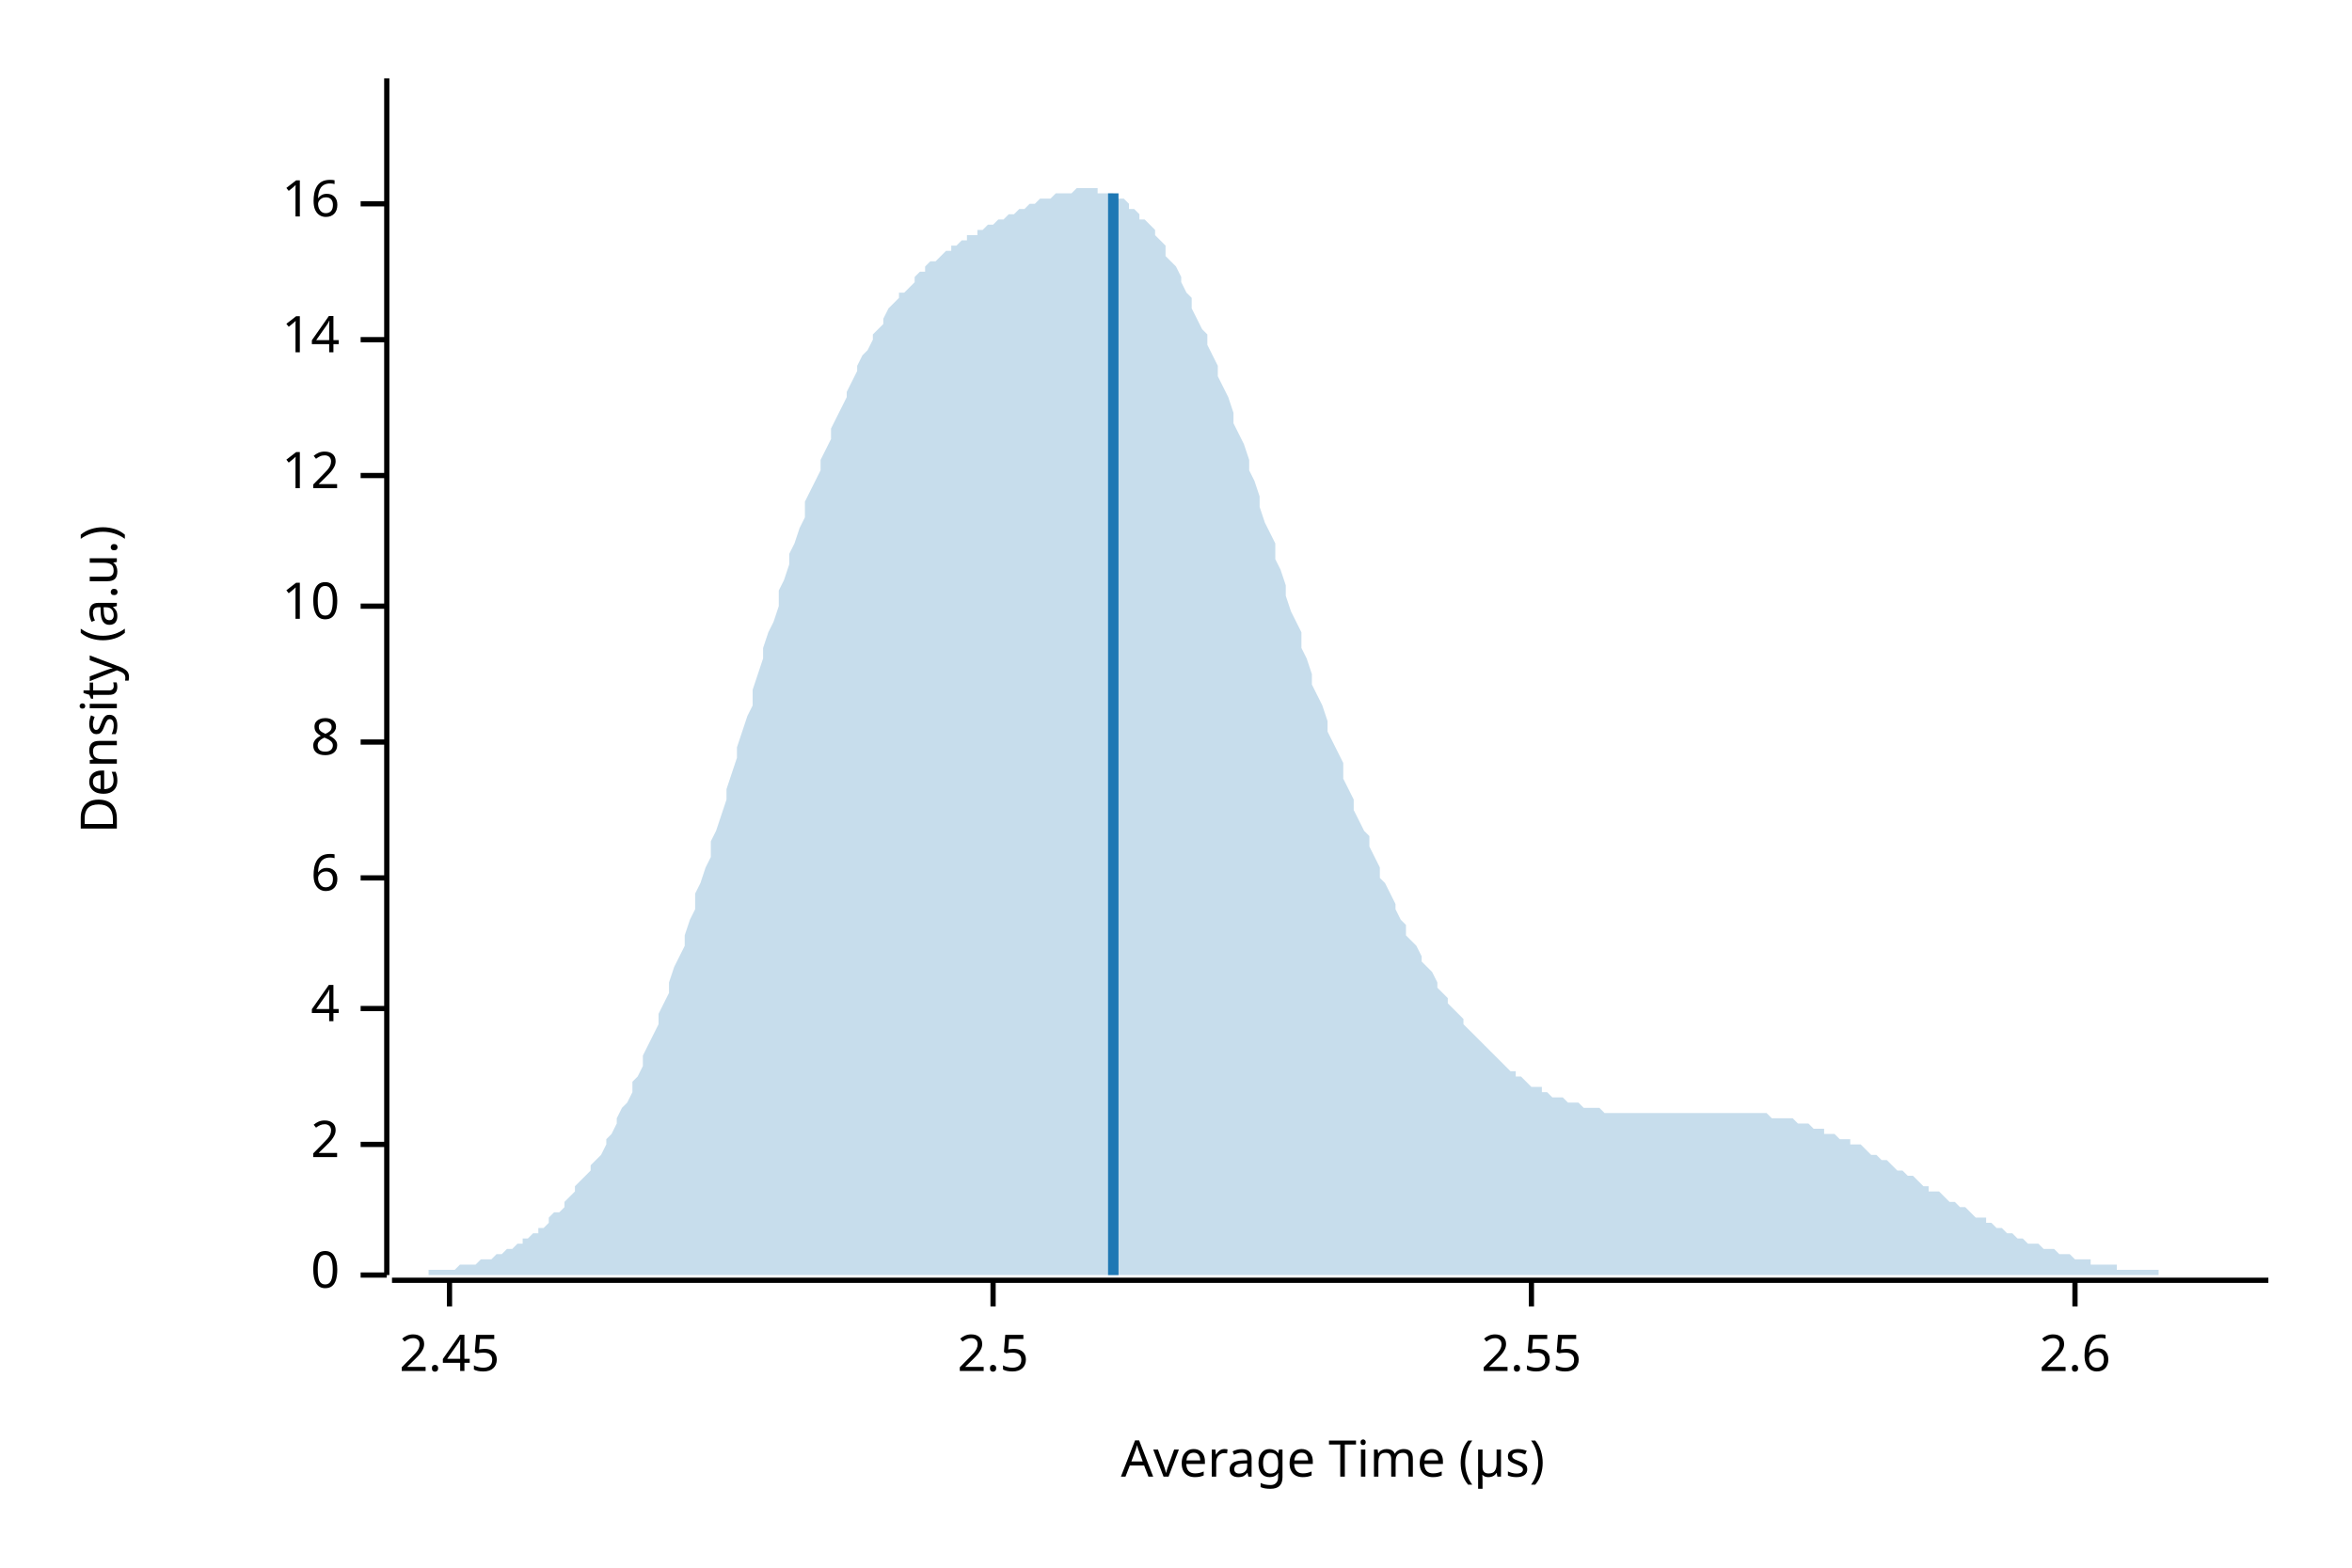
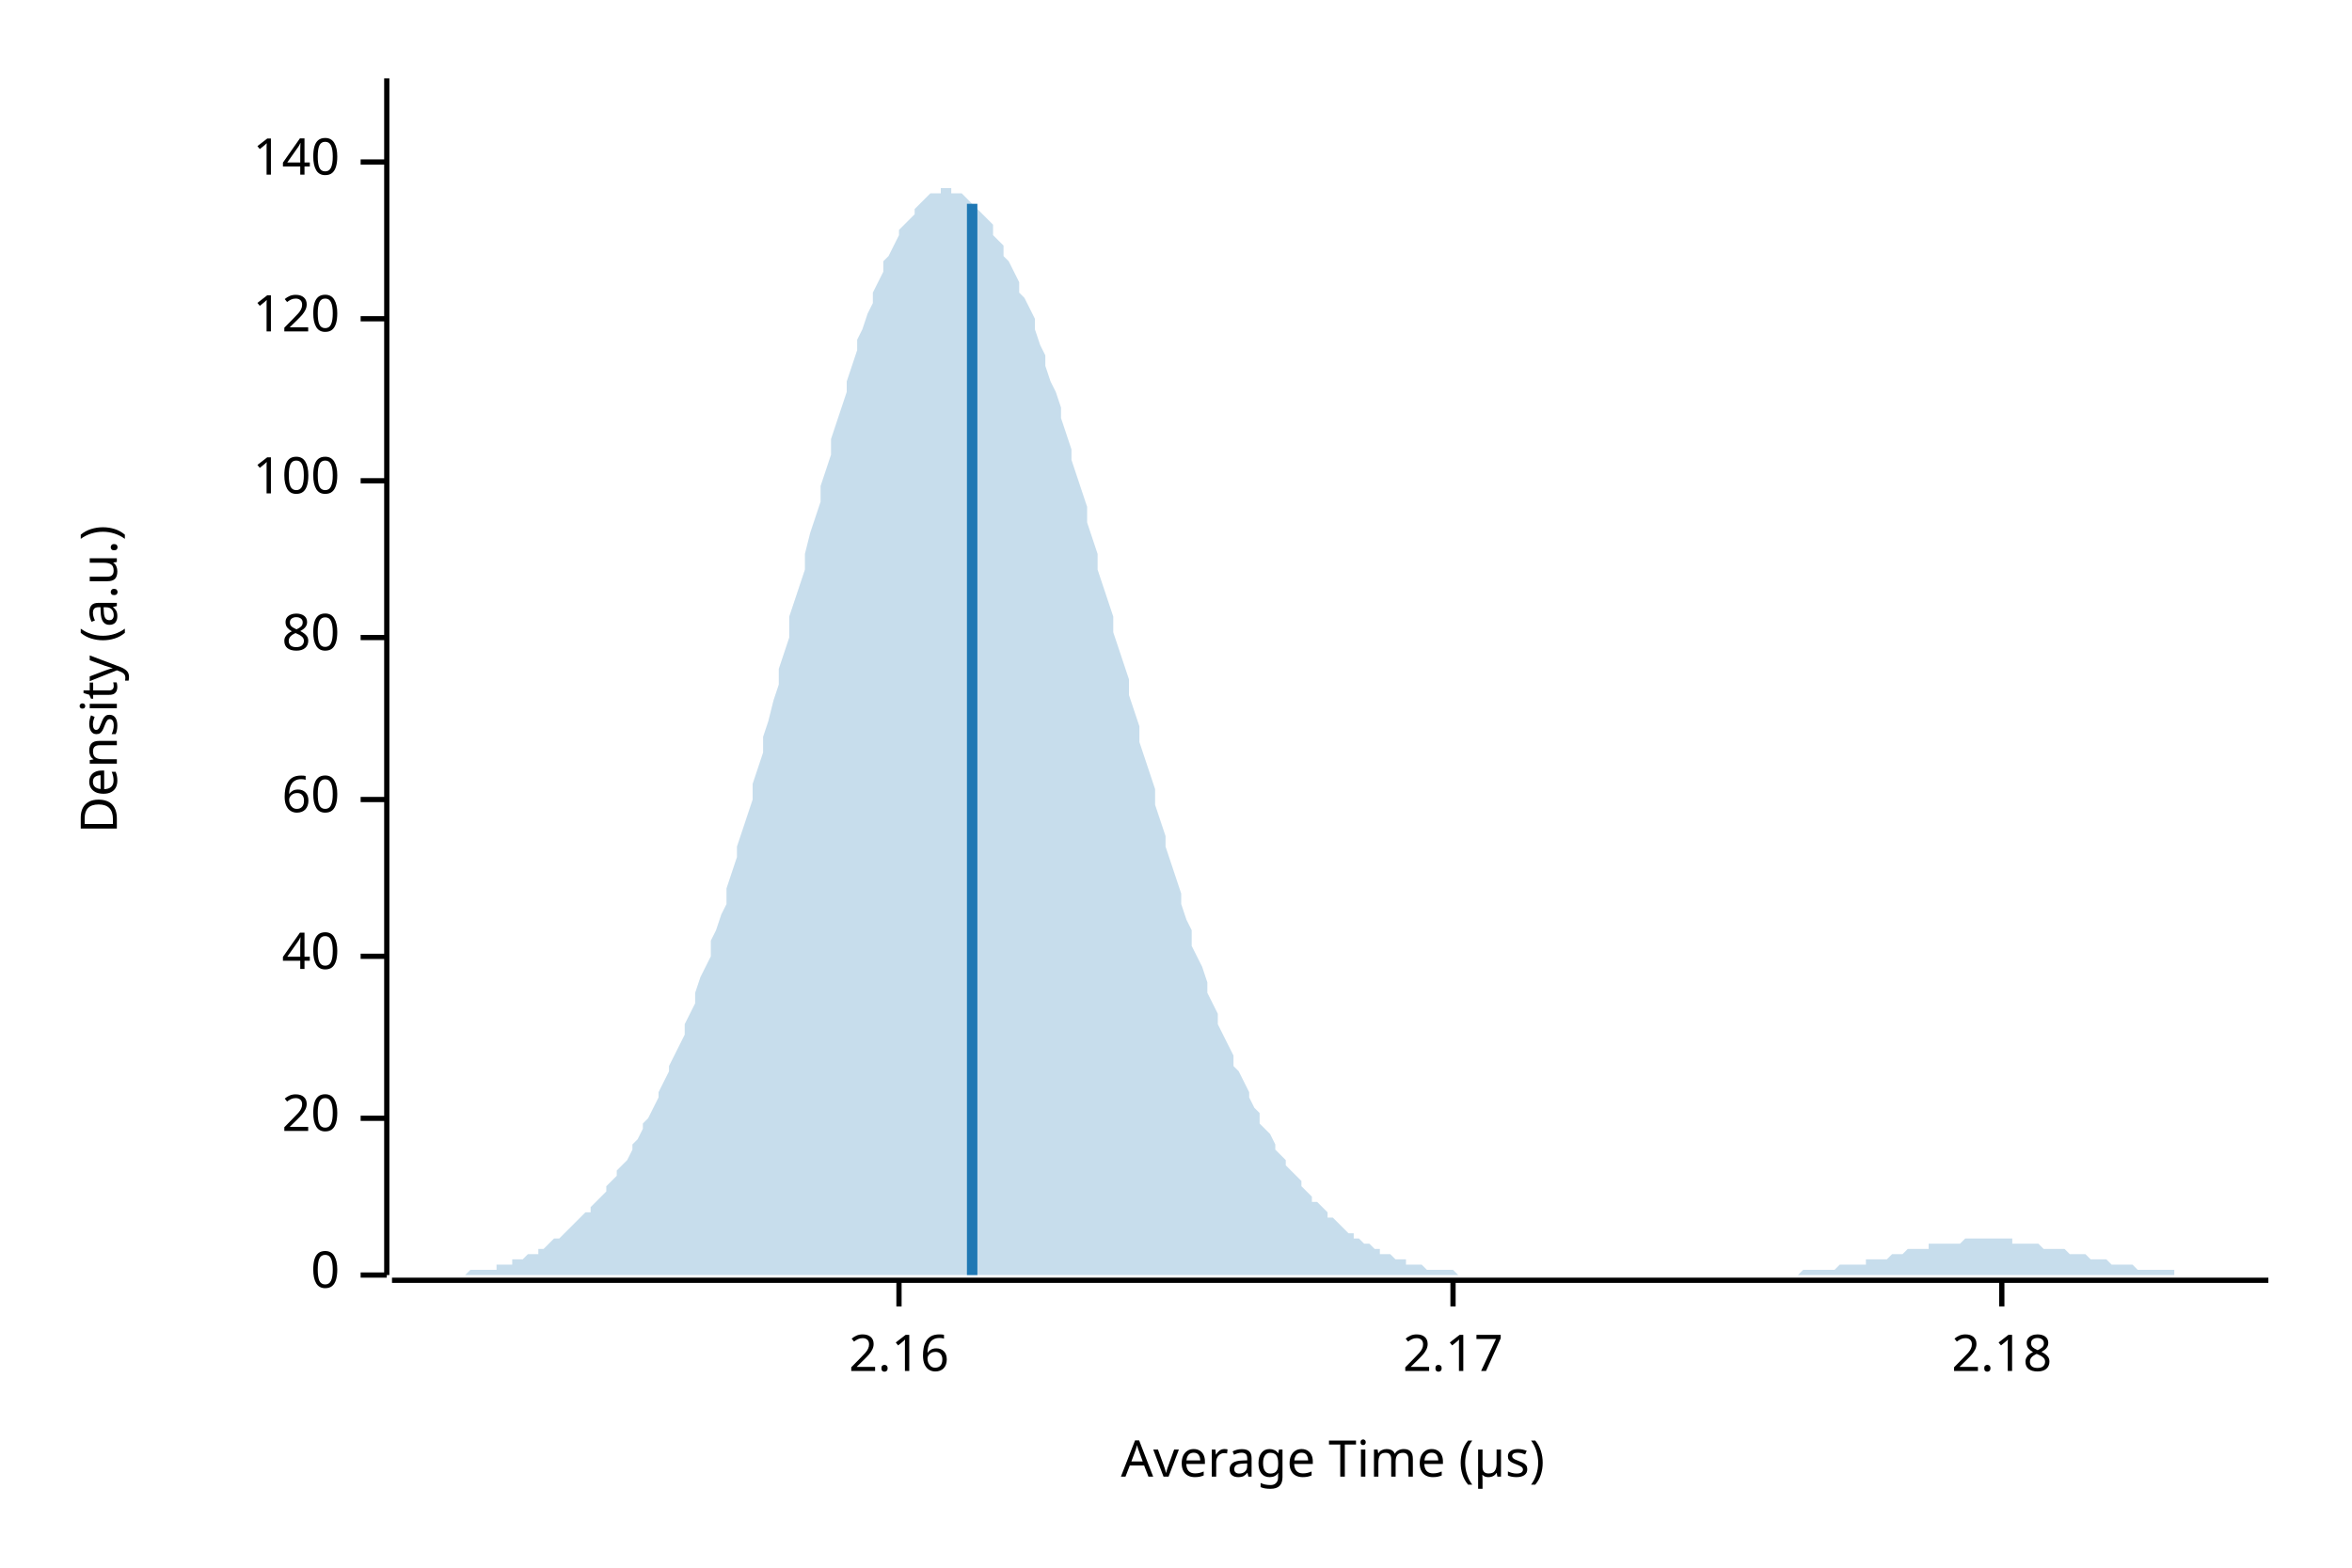
<svg xmlns="http://www.w3.org/2000/svg" width="450" height="300" viewBox="0 0 450 300">
  <text x="15" y="130" dy="0.76em" text-anchor="middle" font-family="sans-serif" font-size="9.677" opacity="1" fill="#000000" transform="rotate(270, 15, 130)">
Density (a.u.)
</text>
  <text x="255" y="285" dy="-0.5ex" text-anchor="middle" font-family="sans-serif" font-size="9.677" opacity="1" fill="#000000">
Average Time (µs)
</text>
  <polyline fill="none" opacity="1" stroke="#000000" stroke-width="1" points="74,15 74,244 " />
  <text x="65" y="244" dy="0.5ex" text-anchor="end" font-family="sans-serif" font-size="9.677" opacity="1" fill="#000000">
0
</text>
  <polyline fill="none" opacity="1" stroke="#000000" stroke-width="1" points="69,244 74,244 " />
-   <text x="65" y="219" dy="0.5ex" text-anchor="end" font-family="sans-serif" font-size="9.677" opacity="1" fill="#000000">
- 2
+   <text x="65" y="214" dy="0.5ex" text-anchor="end" font-family="sans-serif" font-size="9.677" opacity="1" fill="#000000">
+ 20
</text>
-   <polyline fill="none" opacity="1" stroke="#000000" stroke-width="1" points="69,219 74,219 " />
-   <text x="65" y="193" dy="0.5ex" text-anchor="end" font-family="sans-serif" font-size="9.677" opacity="1" fill="#000000">
- 4
+   <polyline fill="none" opacity="1" stroke="#000000" stroke-width="1" points="69,214 74,214 " />
+   <text x="65" y="183" dy="0.5ex" text-anchor="end" font-family="sans-serif" font-size="9.677" opacity="1" fill="#000000">
+ 40
</text>
-   <polyline fill="none" opacity="1" stroke="#000000" stroke-width="1" points="69,193 74,193 " />
-   <text x="65" y="168" dy="0.5ex" text-anchor="end" font-family="sans-serif" font-size="9.677" opacity="1" fill="#000000">
- 6
+   <polyline fill="none" opacity="1" stroke="#000000" stroke-width="1" points="69,183 74,183 " />
+   <text x="65" y="153" dy="0.5ex" text-anchor="end" font-family="sans-serif" font-size="9.677" opacity="1" fill="#000000">
+ 60
</text>
-   <polyline fill="none" opacity="1" stroke="#000000" stroke-width="1" points="69,168 74,168 " />
-   <text x="65" y="142" dy="0.5ex" text-anchor="end" font-family="sans-serif" font-size="9.677" opacity="1" fill="#000000">
- 8
+   <polyline fill="none" opacity="1" stroke="#000000" stroke-width="1" points="69,153 74,153 " />
+   <text x="65" y="122" dy="0.5ex" text-anchor="end" font-family="sans-serif" font-size="9.677" opacity="1" fill="#000000">
+ 80
</text>
-   <polyline fill="none" opacity="1" stroke="#000000" stroke-width="1" points="69,142 74,142 " />
-   <text x="65" y="116" dy="0.5ex" text-anchor="end" font-family="sans-serif" font-size="9.677" opacity="1" fill="#000000">
- 10
+   <polyline fill="none" opacity="1" stroke="#000000" stroke-width="1" points="69,122 74,122 " />
+   <text x="65" y="92" dy="0.5ex" text-anchor="end" font-family="sans-serif" font-size="9.677" opacity="1" fill="#000000">
+ 100
</text>
-   <polyline fill="none" opacity="1" stroke="#000000" stroke-width="1" points="69,116 74,116 " />
-   <text x="65" y="91" dy="0.5ex" text-anchor="end" font-family="sans-serif" font-size="9.677" opacity="1" fill="#000000">
- 12
+   <polyline fill="none" opacity="1" stroke="#000000" stroke-width="1" points="69,92 74,92 " />
+   <text x="65" y="61" dy="0.5ex" text-anchor="end" font-family="sans-serif" font-size="9.677" opacity="1" fill="#000000">
+ 120
</text>
-   <polyline fill="none" opacity="1" stroke="#000000" stroke-width="1" points="69,91 74,91 " />
-   <text x="65" y="65" dy="0.5ex" text-anchor="end" font-family="sans-serif" font-size="9.677" opacity="1" fill="#000000">
- 14
+   <polyline fill="none" opacity="1" stroke="#000000" stroke-width="1" points="69,61 74,61 " />
+   <text x="65" y="31" dy="0.5ex" text-anchor="end" font-family="sans-serif" font-size="9.677" opacity="1" fill="#000000">
+ 140
</text>
-   <polyline fill="none" opacity="1" stroke="#000000" stroke-width="1" points="69,65 74,65 " />
-   <text x="65" y="39" dy="0.5ex" text-anchor="end" font-family="sans-serif" font-size="9.677" opacity="1" fill="#000000">
- 16
+   <polyline fill="none" opacity="1" stroke="#000000" stroke-width="1" points="69,31 74,31 " />
+   <polyline fill="none" opacity="1" stroke="#000000" stroke-width="1" points="75,245 434,245 " />
+   <text x="172" y="255" dy="0.76em" text-anchor="middle" font-family="sans-serif" font-size="9.677" opacity="1" fill="#000000">
+ 2.16
</text>
-   <polyline fill="none" opacity="1" stroke="#000000" stroke-width="1" points="69,39 74,39 " />
-   <polyline fill="none" opacity="1" stroke="#000000" stroke-width="1" points="75,245 434,245 " />
-   <text x="86" y="255" dy="0.76em" text-anchor="middle" font-family="sans-serif" font-size="9.677" opacity="1" fill="#000000">
- 2.45
+   <polyline fill="none" opacity="1" stroke="#000000" stroke-width="1" points="172,245 172,250 " />
+   <text x="278" y="255" dy="0.76em" text-anchor="middle" font-family="sans-serif" font-size="9.677" opacity="1" fill="#000000">
+ 2.17
</text>
-   <polyline fill="none" opacity="1" stroke="#000000" stroke-width="1" points="86,245 86,250 " />
-   <text x="190" y="255" dy="0.76em" text-anchor="middle" font-family="sans-serif" font-size="9.677" opacity="1" fill="#000000">
- 2.5
+   <polyline fill="none" opacity="1" stroke="#000000" stroke-width="1" points="278,245 278,250 " />
+   <text x="383" y="255" dy="0.76em" text-anchor="middle" font-family="sans-serif" font-size="9.677" opacity="1" fill="#000000">
+ 2.18
</text>
-   <polyline fill="none" opacity="1" stroke="#000000" stroke-width="1" points="190,245 190,250 " />
-   <text x="293" y="255" dy="0.76em" text-anchor="middle" font-family="sans-serif" font-size="9.677" opacity="1" fill="#000000">
- 2.55
- </text>
-   <polyline fill="none" opacity="1" stroke="#000000" stroke-width="1" points="293,245 293,250 " />
-   <text x="397" y="255" dy="0.76em" text-anchor="middle" font-family="sans-serif" font-size="9.677" opacity="1" fill="#000000">
- 2.6
- </text>
-   <polyline fill="none" opacity="1" stroke="#000000" stroke-width="1" points="397,245 397,250 " />
-   <polygon opacity="0.25" fill="#1F78B4" points="75,244 75,244 76,244 77,244 77,244 78,244 79,244 80,244 80,244 81,244 82,244 82,243 83,243 84,243 85,243 85,243 86,243 87,243 87,243 88,242 89,242 90,242 90,242 91,242 92,241 92,241 93,241 94,241 95,240 95,240 96,240 97,239 98,239 98,239 99,238 100,238 100,237 101,237 102,236 103,236 103,235 104,235 105,234 105,233 106,232 107,232 108,231 108,230 109,229 110,228 110,227 111,226 112,225 113,224 113,223 114,222 115,221 116,219 116,218 117,217 118,215 118,214 119,212 120,211 121,209 121,207 122,206 123,204 123,202 124,200 125,198 126,196 126,194 127,192 128,190 128,188 129,185 130,183 131,181 131,179 132,176 133,174 133,171 134,169 135,166 136,164 136,161 137,159 138,156 139,153 139,151 140,148 141,145 141,143 142,140 143,137 144,135 144,132 145,129 146,126 146,124 147,121 148,119 149,116 149,113 150,111 151,108 151,106 152,104 153,101 154,99 154,96 155,94 156,92 157,90 157,88 158,86 159,84 159,82 160,80 161,78 162,76 162,75 163,73 164,71 164,70 165,68 166,67 167,65 167,64 168,63 169,62 169,61 170,59 171,58 172,57 172,56 173,56 174,55 175,54 175,53 176,52 177,52 177,51 178,50 179,50 180,49 180,49 181,48 182,48 182,47 183,47 184,46 185,46 185,45 186,45 187,45 187,44 188,44 189,43 190,43 190,43 191,42 192,42 192,42 193,41 194,41 195,40 195,40 196,40 197,39 198,39 198,39 199,38 200,38 200,38 201,38 202,37 203,37 203,37 204,37 205,37 205,37 206,36 207,36 208,36 208,36 209,36 210,36 210,37 211,37 212,37 213,37 213,38 214,38 215,38 216,39 216,40 217,40 218,41 218,42 219,42 220,43 221,44 221,45 222,46 223,47 223,49 224,50 225,51 226,53 226,54 227,56 228,57 228,59 229,61 230,63 231,64 231,66 232,68 233,70 233,72 234,74 235,76 236,79 236,81 237,83 238,85 239,88 239,90 240,92 241,95 241,97 242,100 243,102 244,104 244,107 245,109 246,112 246,114 247,117 248,119 249,121 249,124 250,126 251,129 251,131 252,133 253,135 254,138 254,140 255,142 256,144 257,146 257,149 258,151 259,153 259,155 260,157 261,159 262,160 262,162 263,164 264,166 264,168 265,169 266,171 267,173 267,174 268,176 269,177 269,179 270,180 271,181 272,183 272,184 273,185 274,186 275,188 275,189 276,190 277,191 277,192 278,193 279,194 280,195 280,196 281,197 282,198 282,198 283,199 284,200 285,201 285,201 286,202 287,203 287,203 288,204 289,205 290,205 290,206 291,206 292,207 292,207 293,208 294,208 295,208 295,209 296,209 297,210 298,210 298,210 299,210 300,211 300,211 301,211 302,211 303,212 303,212 304,212 305,212 305,212 306,212 307,213 308,213 308,213 309,213 310,213 310,213 311,213 312,213 313,213 313,213 314,213 315,213 316,213 316,213 317,213 318,213 318,213 319,213 320,213 321,213 321,213 322,213 323,213 323,213 324,213 325,213 326,213 326,213 327,213 328,213 328,213 329,213 330,213 331,213 331,213 332,213 333,213 333,213 334,213 335,213 336,213 336,213 337,213 338,213 339,214 339,214 340,214 341,214 341,214 342,214 343,214 344,215 344,215 345,215 346,215 346,215 347,216 348,216 349,216 349,217 350,217 351,217 351,217 352,218 353,218 354,218 354,219 355,219 356,219 357,220 357,220 358,221 359,221 359,221 360,222 361,222 362,223 362,223 363,224 364,224 364,224 365,225 366,225 367,226 367,226 368,227 369,227 369,228 370,228 371,228 372,229 372,229 373,230 374,230 375,231 375,231 376,231 377,232 377,232 378,233 379,233 380,233 380,234 381,234 382,235 382,235 383,235 384,236 385,236 385,236 386,237 387,237 387,237 388,238 389,238 390,238 390,238 391,239 392,239 392,239 393,239 394,240 395,240 395,240 396,240 397,241 398,241 398,241 399,241 400,241 400,242 401,242 402,242 403,242 403,242 404,242 405,242 405,243 406,243 407,243 408,243 408,243 409,243 410,243 410,243 411,243 412,243 413,243 413,244 414,244 415,244 416,244 416,244 417,244 418,244 418,244 419,244 420,244 421,244 421,244 422,244 423,244 423,244 424,244 425,244 426,244 426,244 427,244 428,244 428,244 429,244 430,244 431,244 431,244 432,244 433,244 434,244 434,244 75,244 " />
-   <polyline fill="none" opacity="1" stroke="#1F78B4" stroke-width="2" points="213,244 213,37 " />
+   <polyline fill="none" opacity="1" stroke="#000000" stroke-width="1" points="383,245 383,250 " />
+   <polygon opacity="0.25" fill="#1F78B4" points="75,244 75,244 76,244 77,244 77,244 78,244 79,244 80,244 80,244 81,244 82,244 82,244 83,244 84,244 85,244 85,244 86,244 87,244 87,244 88,244 89,244 90,243 90,243 91,243 92,243 92,243 93,243 94,243 95,243 95,242 96,242 97,242 98,242 98,241 99,241 100,241 100,241 101,240 102,240 103,240 103,239 104,239 105,238 105,238 106,237 107,237 108,236 108,236 109,235 110,234 110,234 111,233 112,232 113,232 113,231 114,230 115,229 116,228 116,227 117,226 118,225 118,224 119,223 120,222 121,220 121,219 122,218 123,216 123,215 124,214 125,212 126,210 126,209 127,207 128,205 128,204 129,202 130,200 131,198 131,196 132,194 133,192 133,190 134,187 135,185 136,183 136,180 137,178 138,175 139,173 139,170 140,167 141,164 141,162 142,159 143,156 144,153 144,150 145,147 146,144 146,141 147,138 148,134 149,131 149,128 150,125 151,122 151,118 152,115 153,112 154,109 154,106 155,102 156,99 157,96 157,93 158,90 159,87 159,84 160,81 161,78 162,75 162,73 163,70 164,67 164,65 165,63 166,60 167,58 167,56 168,54 169,52 169,50 170,49 171,47 172,45 172,44 173,43 174,42 175,41 175,40 176,39 177,38 177,38 178,37 179,37 180,37 180,36 181,36 182,36 182,37 183,37 184,37 185,38 185,38 186,39 187,40 187,40 188,41 189,42 190,43 190,45 191,46 192,47 192,49 193,50 194,52 195,54 195,56 196,57 197,59 198,61 198,63 199,66 200,68 200,70 201,73 202,75 203,78 203,80 204,83 205,86 205,88 206,91 207,94 208,97 208,100 209,103 210,106 210,109 211,112 212,115 213,118 213,121 214,124 215,127 216,130 216,133 217,136 218,139 218,142 219,145 220,148 221,151 221,154 222,157 223,160 223,162 224,165 225,168 226,171 226,173 227,176 228,178 228,181 229,183 230,185 231,188 231,190 232,192 233,194 233,196 234,198 235,200 236,202 236,204 237,205 238,207 239,209 239,210 240,212 241,213 241,215 242,216 243,217 244,219 244,220 245,221 246,222 246,223 247,224 248,225 249,226 249,227 250,228 251,229 251,230 252,230 253,231 254,232 254,233 255,233 256,234 257,235 257,235 258,236 259,236 259,237 260,237 261,238 262,238 262,238 263,239 264,239 264,240 265,240 266,240 267,241 267,241 268,241 269,241 269,242 270,242 271,242 272,242 272,242 273,243 274,243 275,243 275,243 276,243 277,243 277,243 278,243 279,244 280,244 280,244 281,244 282,244 282,244 283,244 284,244 285,244 285,244 286,244 287,244 287,244 288,244 289,244 290,244 290,244 291,244 292,244 292,244 293,244 294,244 295,244 295,244 296,244 297,244 298,244 298,244 299,244 300,244 300,244 301,244 302,244 303,244 303,244 304,244 305,244 305,244 306,244 307,244 308,244 308,244 309,244 310,244 310,244 311,244 312,244 313,244 313,244 314,244 315,244 316,244 316,244 317,244 318,244 318,244 319,244 320,244 321,244 321,244 322,244 323,244 323,244 324,244 325,244 326,244 326,244 327,244 328,244 328,244 329,244 330,244 331,244 331,244 332,244 333,244 333,244 334,244 335,244 336,244 336,244 337,244 338,244 339,244 339,244 340,244 341,244 341,244 342,244 343,244 344,244 344,244 345,243 346,243 346,243 347,243 348,243 349,243 349,243 350,243 351,243 351,243 352,242 353,242 354,242 354,242 355,242 356,242 357,242 357,241 358,241 359,241 359,241 360,241 361,241 362,240 362,240 363,240 364,240 364,240 365,239 366,239 367,239 367,239 368,239 369,239 369,238 370,238 371,238 372,238 372,238 373,238 374,238 375,238 375,238 376,237 377,237 377,237 378,237 379,237 380,237 380,237 381,237 382,237 382,237 383,237 384,237 385,237 385,238 386,238 387,238 387,238 388,238 389,238 390,238 390,238 391,239 392,239 392,239 393,239 394,239 395,239 395,239 396,240 397,240 398,240 398,240 399,240 400,241 400,241 401,241 402,241 403,241 403,241 404,242 405,242 405,242 406,242 407,242 408,242 408,242 409,243 410,243 410,243 411,243 412,243 413,243 413,243 414,243 415,243 416,243 416,244 417,244 418,244 418,244 419,244 420,244 421,244 421,244 422,244 423,244 423,244 424,244 425,244 426,244 426,244 427,244 428,244 428,244 429,244 430,244 431,244 431,244 432,244 433,244 434,244 434,244 75,244 " />
+   <polyline fill="none" opacity="1" stroke="#1F78B4" stroke-width="2" points="186,244 186,39 " />
</svg>
